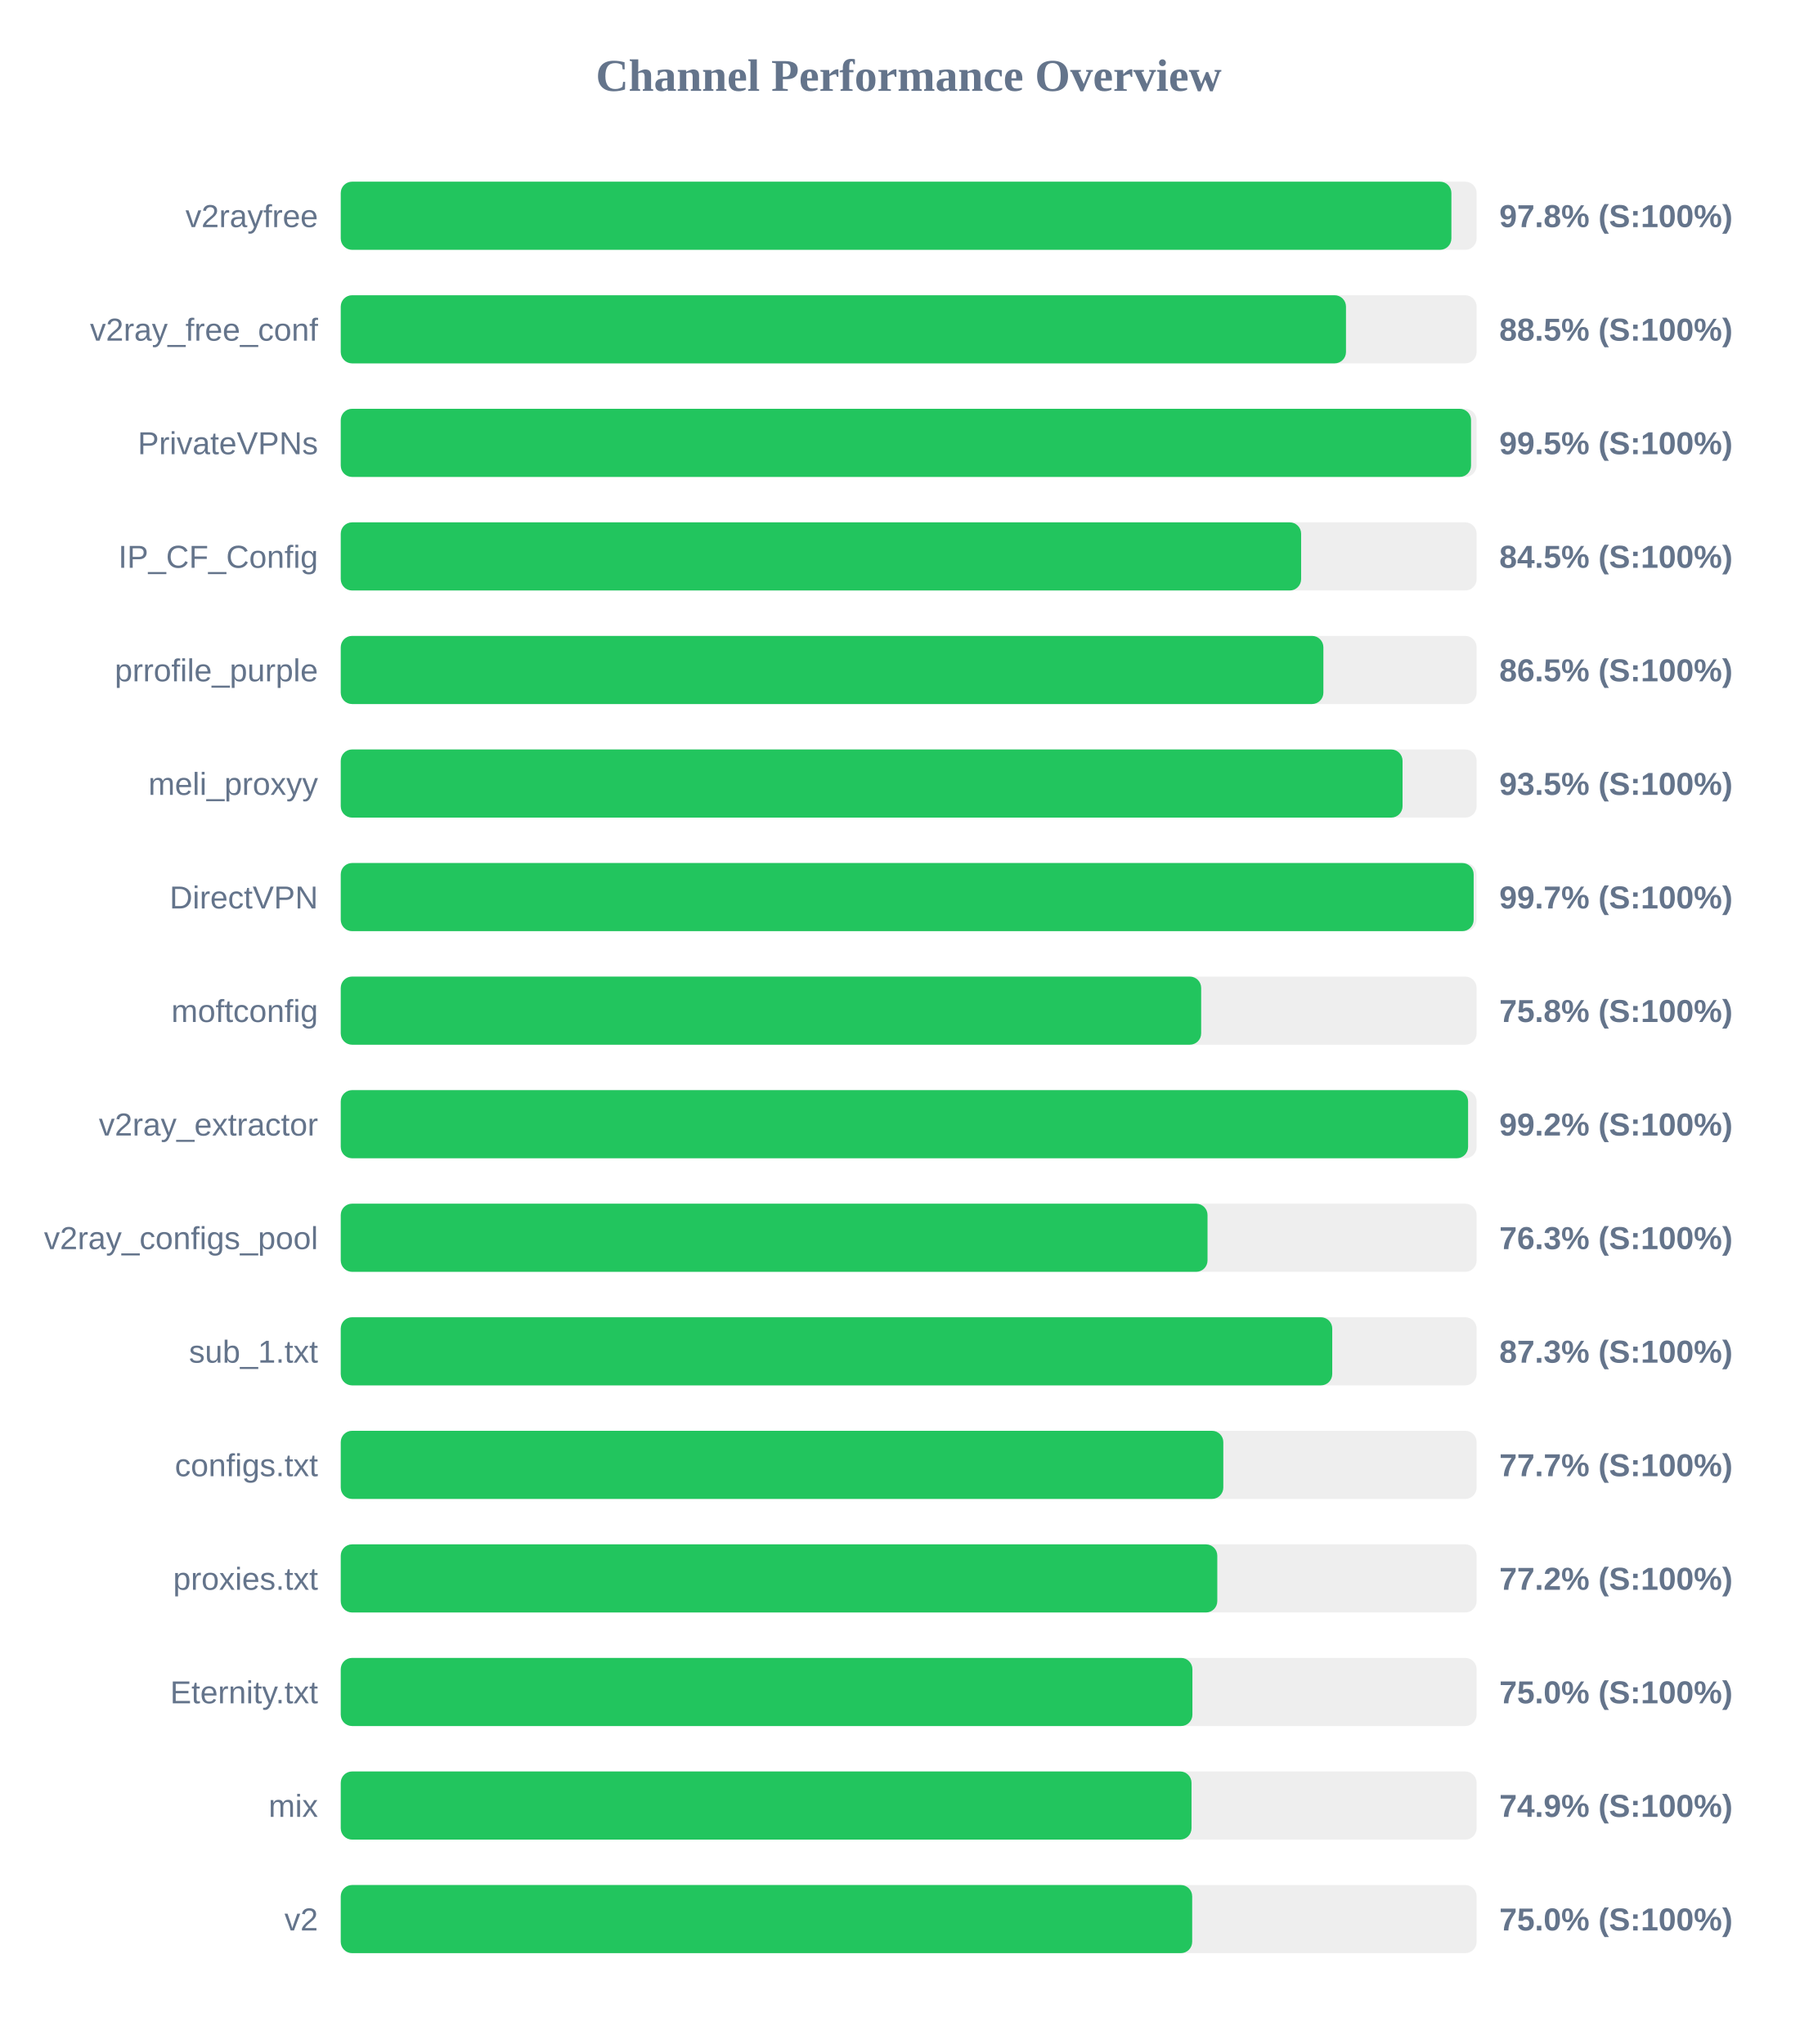
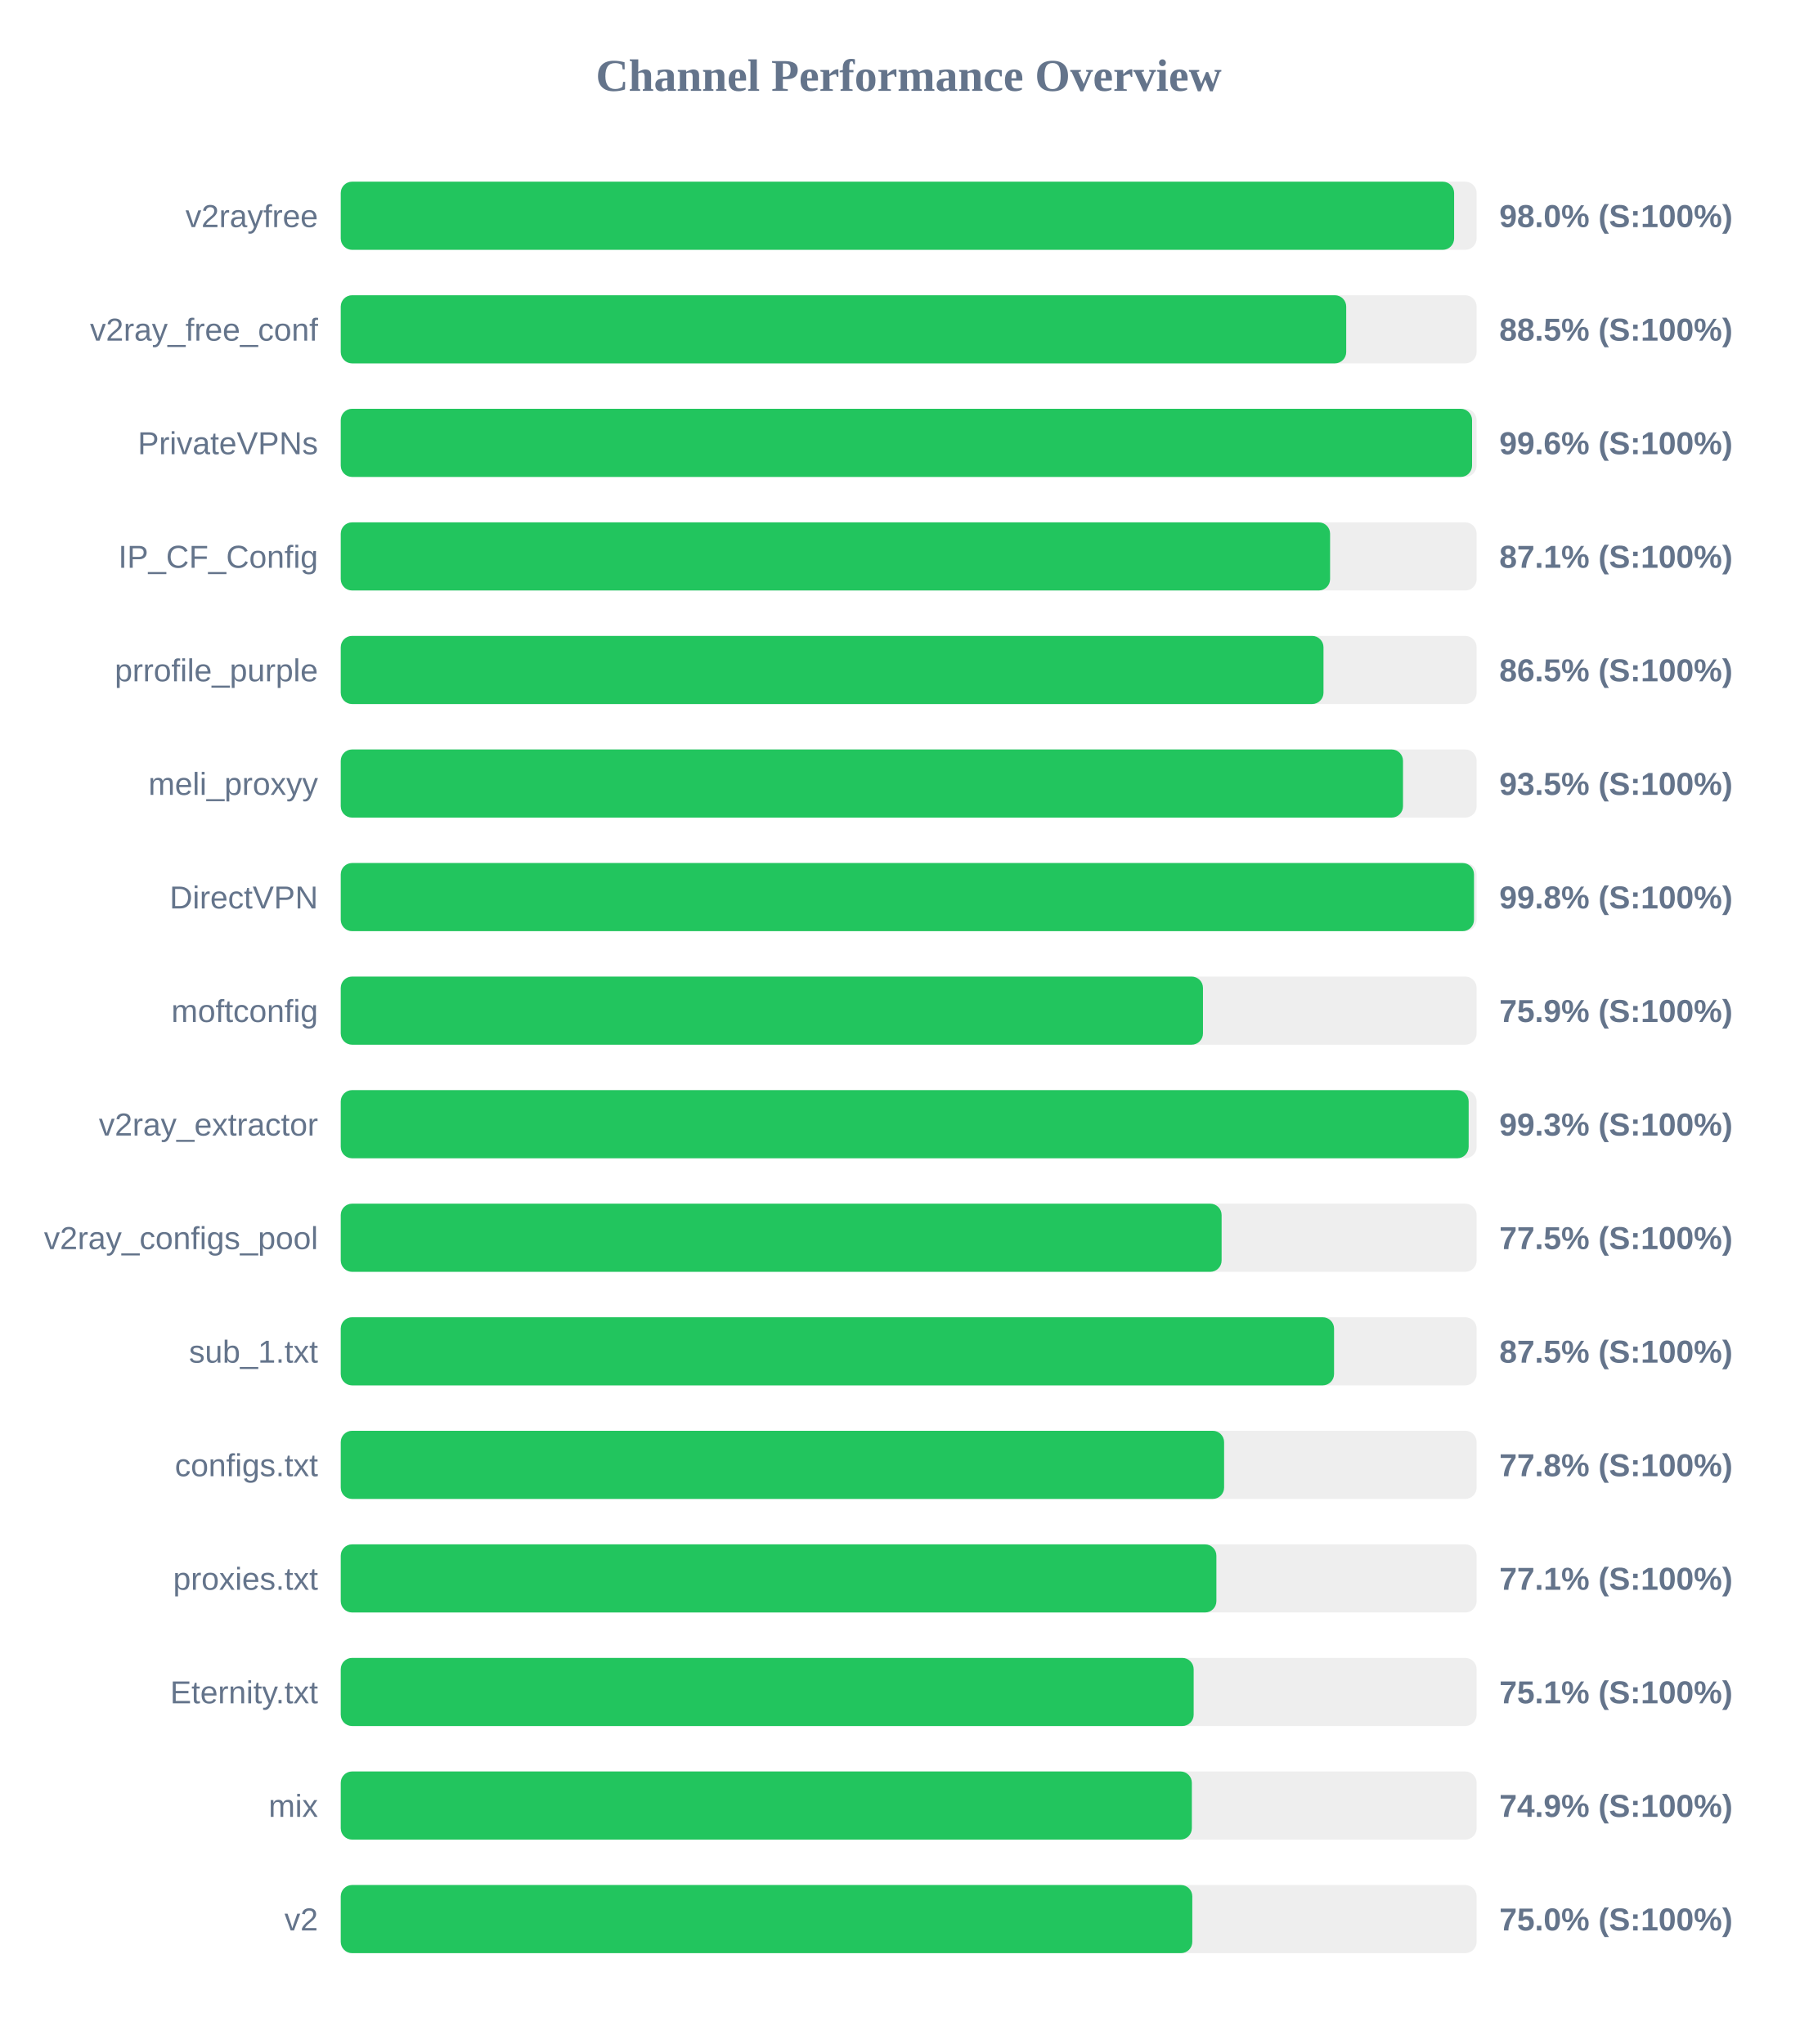
<svg xmlns="http://www.w3.org/2000/svg" width="800" height="900" version="1.1">
  <style>
        .row { font: 14px Arial; fill: #64748b; }
        .score { font: bold 14px Arial; fill: #64748b; }
    </style>
  <text x="400" y="40" text-anchor="middle" font-size="20px" font-weight="bold" fill="#64748b">Channel Performance Overview</text>
  <rect x="150" y="80" width="500" height="30" fill="#eee" rx="5" />
-   <rect x="150" y="80" width="488.9" height="30" fill="#22c55e" rx="5" />
+   <rect x="150" y="80" width="490.1" height="30" fill="#22c55e" rx="5" />
  <text x="140" y="100" text-anchor="end" class="row">v2rayfree</text>
-   <text x="660" y="100" text-anchor="start" class="score">97.8% (S:100%)</text>
+   <text x="660" y="100" text-anchor="start" class="score">98.0% (S:100%)</text>
  <rect x="150" y="130" width="500" height="30" fill="#eee" rx="5" />
-   <rect x="150" y="130" width="442.5" height="30" fill="#22c55e" rx="5" />
+   <rect x="150" y="130" width="442.6" height="30" fill="#22c55e" rx="5" />
  <text x="140" y="150" text-anchor="end" class="row">v2ray_free_conf</text>
  <text x="660" y="150" text-anchor="start" class="score">88.5% (S:100%)</text>
  <rect x="150" y="180" width="500" height="30" fill="#eee" rx="5" />
-   <rect x="150" y="180" width="497.55" height="30" fill="#22c55e" rx="5" />
+   <rect x="150" y="180" width="498.0" height="30" fill="#22c55e" rx="5" />
  <text x="140" y="200" text-anchor="end" class="row">PrivateVPNs</text>
-   <text x="660" y="200" text-anchor="start" class="score">99.5% (S:100%)</text>
+   <text x="660" y="200" text-anchor="start" class="score">99.6% (S:100%)</text>
  <rect x="150" y="230" width="500" height="30" fill="#eee" rx="5" />
-   <rect x="150" y="230" width="422.75" height="30" fill="#22c55e" rx="5" />
+   <rect x="150" y="230" width="435.5" height="30" fill="#22c55e" rx="5" />
  <text x="140" y="250" text-anchor="end" class="row">IP_CF_Config</text>
-   <text x="660" y="250" text-anchor="start" class="score">84.5% (S:100%)</text>
+   <text x="660" y="250" text-anchor="start" class="score">87.1% (S:100%)</text>
  <rect x="150" y="280" width="500" height="30" fill="#eee" rx="5" />
-   <rect x="150" y="280" width="432.55" height="30" fill="#22c55e" rx="5" />
+   <rect x="150" y="280" width="432.6" height="30" fill="#22c55e" rx="5" />
  <text x="140" y="300" text-anchor="end" class="row">prrofile_purple</text>
  <text x="660" y="300" text-anchor="start" class="score">86.5% (S:100%)</text>
  <rect x="150" y="330" width="500" height="30" fill="#eee" rx="5" />
-   <rect x="150" y="330" width="467.4" height="30" fill="#22c55e" rx="5" />
+   <rect x="150" y="330" width="467.6" height="30" fill="#22c55e" rx="5" />
  <text x="140" y="350" text-anchor="end" class="row">meli_proxyy</text>
  <text x="660" y="350" text-anchor="start" class="score">93.5% (S:100%)</text>
  <rect x="150" y="380" width="500" height="30" fill="#eee" rx="5" />
-   <rect x="150" y="380" width="498.7" height="30" fill="#22c55e" rx="5" />
+   <rect x="150" y="380" width="498.85" height="30" fill="#22c55e" rx="5" />
  <text x="140" y="400" text-anchor="end" class="row">DirectVPN</text>
-   <text x="660" y="400" text-anchor="start" class="score">99.7% (S:100%)</text>
+   <text x="660" y="400" text-anchor="start" class="score">99.8% (S:100%)</text>
  <rect x="150" y="430" width="500" height="30" fill="#eee" rx="5" />
-   <rect x="150" y="430" width="378.75" height="30" fill="#22c55e" rx="5" />
+   <rect x="150" y="430" width="379.55" height="30" fill="#22c55e" rx="5" />
  <text x="140" y="450" text-anchor="end" class="row">moftconfig</text>
-   <text x="660" y="450" text-anchor="start" class="score">75.8% (S:100%)</text>
+   <text x="660" y="450" text-anchor="start" class="score">75.9% (S:100%)</text>
  <rect x="150" y="480" width="500" height="30" fill="#eee" rx="5" />
-   <rect x="150" y="480" width="496.25" height="30" fill="#22c55e" rx="5" />
+   <rect x="150" y="480" width="496.5" height="30" fill="#22c55e" rx="5" />
  <text x="140" y="500" text-anchor="end" class="row">v2ray_extractor</text>
-   <text x="660" y="500" text-anchor="start" class="score">99.2% (S:100%)</text>
+   <text x="660" y="500" text-anchor="start" class="score">99.3% (S:100%)</text>
  <rect x="150" y="530" width="500" height="30" fill="#eee" rx="5" />
-   <rect x="150" y="530" width="381.55" height="30" fill="#22c55e" rx="5" />
+   <rect x="150" y="530" width="387.75" height="30" fill="#22c55e" rx="5" />
  <text x="140" y="550" text-anchor="end" class="row">v2ray_configs_pool</text>
-   <text x="660" y="550" text-anchor="start" class="score">76.3% (S:100%)</text>
+   <text x="660" y="550" text-anchor="start" class="score">77.5% (S:100%)</text>
  <rect x="150" y="580" width="500" height="30" fill="#eee" rx="5" />
-   <rect x="150" y="580" width="436.45" height="30" fill="#22c55e" rx="5" />
+   <rect x="150" y="580" width="437.25" height="30" fill="#22c55e" rx="5" />
  <text x="140" y="600" text-anchor="end" class="row">sub_1.txt</text>
-   <text x="660" y="600" text-anchor="start" class="score">87.3% (S:100%)</text>
+   <text x="660" y="600" text-anchor="start" class="score">87.5% (S:100%)</text>
  <rect x="150" y="630" width="500" height="30" fill="#eee" rx="5" />
-   <rect x="150" y="630" width="388.5" height="30" fill="#22c55e" rx="5" />
+   <rect x="150" y="630" width="388.85" height="30" fill="#22c55e" rx="5" />
  <text x="140" y="650" text-anchor="end" class="row">configs.txt</text>
-   <text x="660" y="650" text-anchor="start" class="score">77.7% (S:100%)</text>
+   <text x="660" y="650" text-anchor="start" class="score">77.8% (S:100%)</text>
  <rect x="150" y="680" width="500" height="30" fill="#eee" rx="5" />
-   <rect x="150" y="680" width="385.85" height="30" fill="#22c55e" rx="5" />
+   <rect x="150" y="680" width="385.45" height="30" fill="#22c55e" rx="5" />
  <text x="140" y="700" text-anchor="end" class="row">proxies.txt</text>
-   <text x="660" y="700" text-anchor="start" class="score">77.2% (S:100%)</text>
+   <text x="660" y="700" text-anchor="start" class="score">77.1% (S:100%)</text>
  <rect x="150" y="730" width="500" height="30" fill="#eee" rx="5" />
-   <rect x="150" y="730" width="374.9" height="30" fill="#22c55e" rx="5" />
+   <rect x="150" y="730" width="375.45" height="30" fill="#22c55e" rx="5" />
  <text x="140" y="750" text-anchor="end" class="row">Eternity.txt</text>
-   <text x="660" y="750" text-anchor="start" class="score">75.0% (S:100%)</text>
+   <text x="660" y="750" text-anchor="start" class="score">75.1% (S:100%)</text>
  <rect x="150" y="780" width="500" height="30" fill="#eee" rx="5" />
-   <rect x="150" y="780" width="374.5" height="30" fill="#22c55e" rx="5" />
+   <rect x="150" y="780" width="374.65" height="30" fill="#22c55e" rx="5" />
  <text x="140" y="800" text-anchor="end" class="row">mix</text>
  <text x="660" y="800" text-anchor="start" class="score">74.9% (S:100%)</text>
  <rect x="150" y="830" width="500" height="30" fill="#eee" rx="5" />
-   <rect x="150" y="830" width="374.8" height="30" fill="#22c55e" rx="5" />
+   <rect x="150" y="830" width="374.85" height="30" fill="#22c55e" rx="5" />
  <text x="140" y="850" text-anchor="end" class="row">v2</text>
  <text x="660" y="850" text-anchor="start" class="score">75.0% (S:100%)</text>
</svg>
